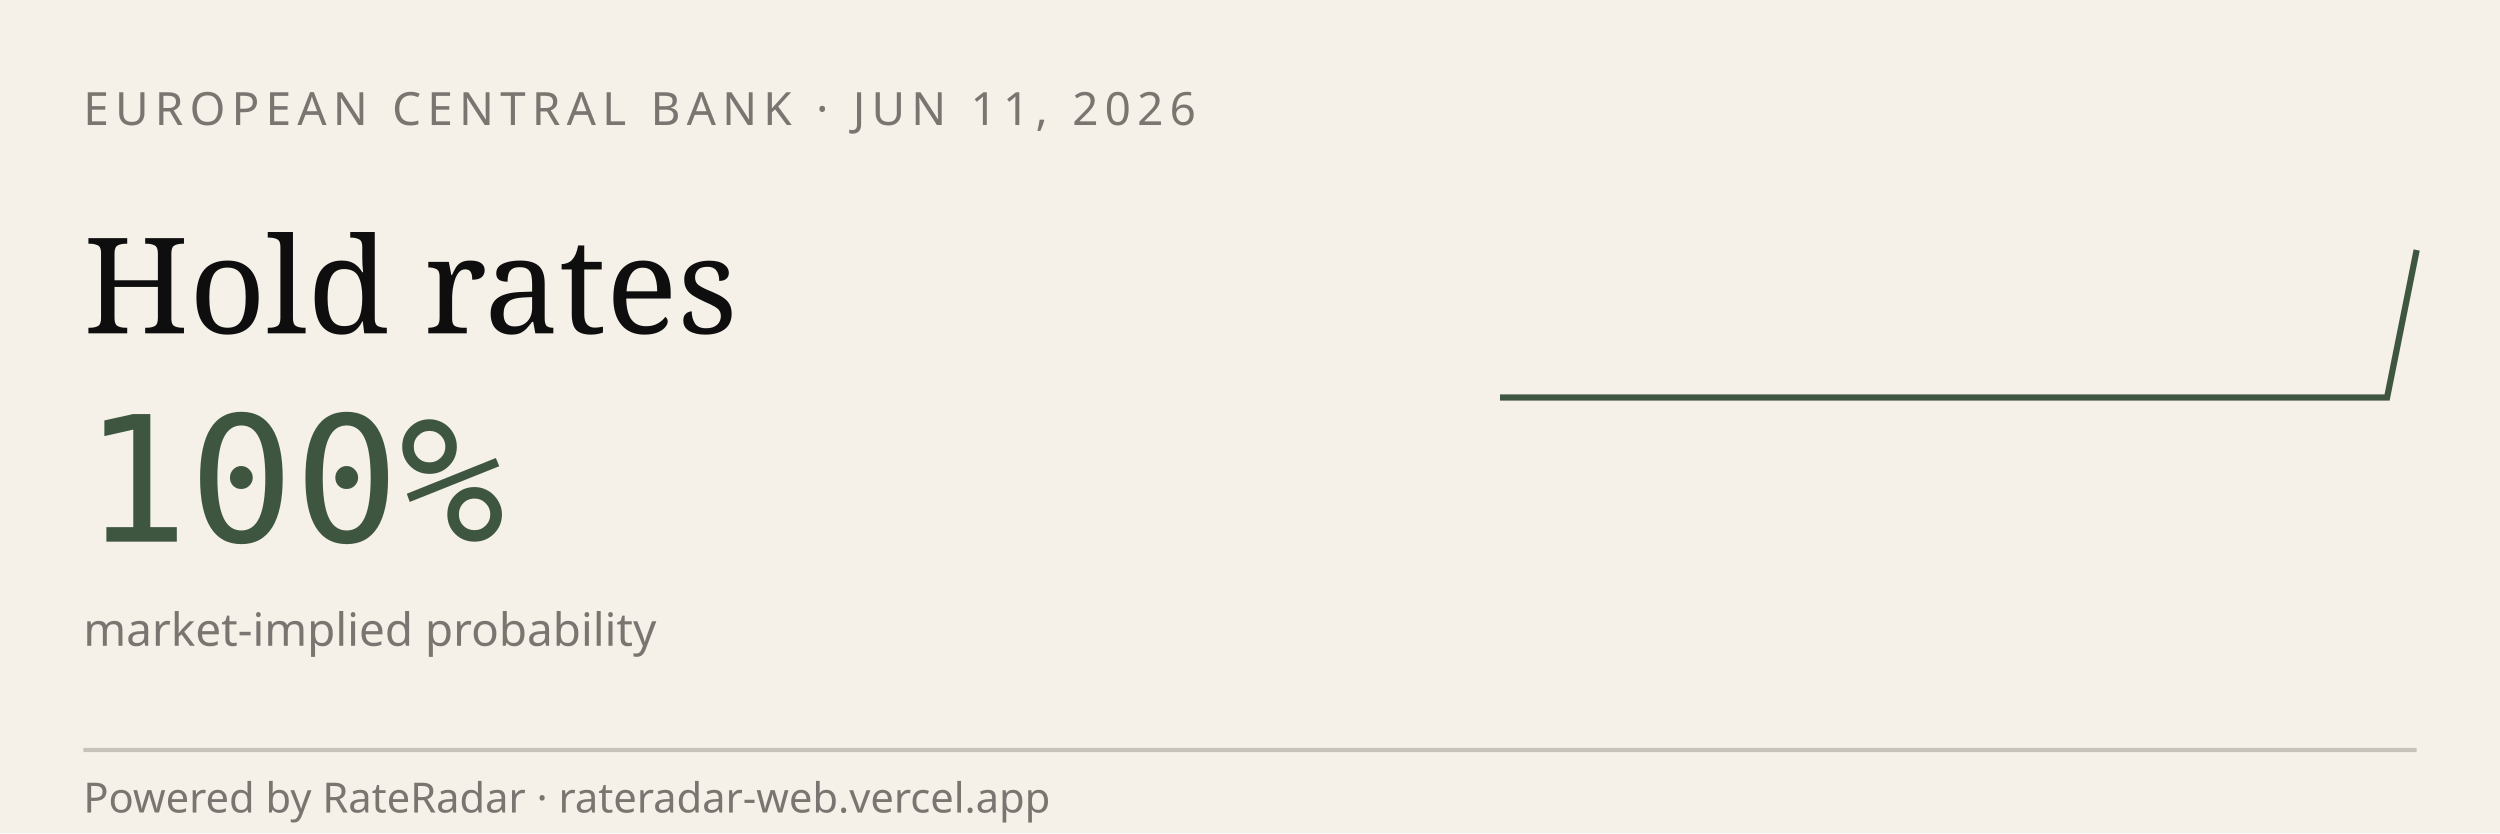
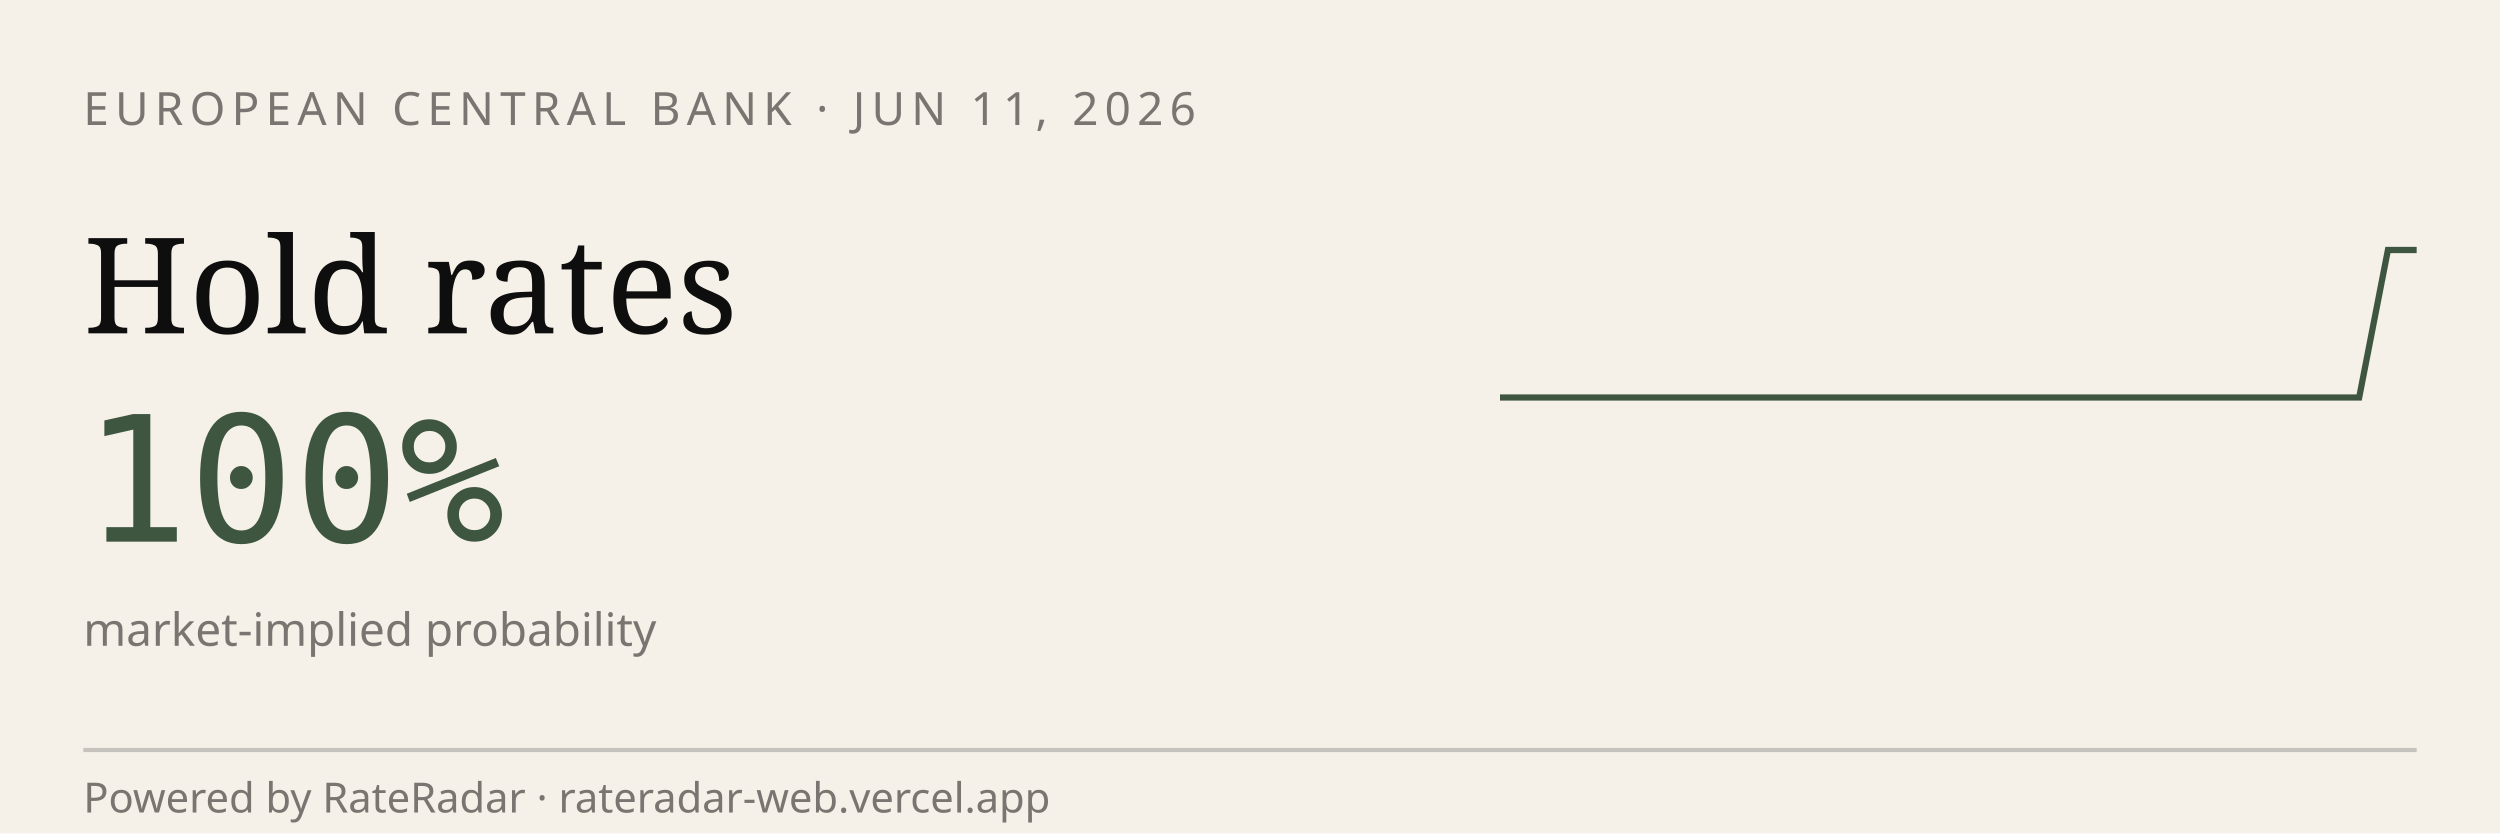
<svg xmlns="http://www.w3.org/2000/svg" viewBox="0 0 600 200" width="600" height="200" role="img" aria-label="RateRadar live odds for ECB 2026-06-11">
  <rect width="600" height="200" fill="#F5F1E8" />
  <text x="20" y="30" font-family="sans-serif" font-size="11" letter-spacing="1.5" fill="#7A7570">EUROPEAN CENTRAL BANK · JUN 11, 2026</text>
  <text x="20" y="80" font-family="Georgia, serif" font-size="32" fill="#0E0E0E">Hold rates</text>
  <text x="20" y="130" font-family="monospace" font-size="42" fill="#3E5640">100%</text>
  <text x="20" y="155" font-family="sans-serif" font-size="11" fill="#7A7570">market-implied probability</text>
-   <path d="M 360.0,95.4 L 367.1,95.4 L 374.2,95.4 L 381.3,95.4 L 388.4,95.4 L 395.5,95.4 L 402.6,95.4 L 409.7,95.4 L 416.8,95.4 L 423.9,95.4 L 431.0,95.4 L 438.1,95.4 L 445.2,95.4 L 452.3,95.4 L 459.4,95.4 L 466.5,95.4 L 473.5,95.4 L 480.6,95.4 L 487.7,95.4 L 494.8,95.4 L 501.9,95.4 L 509.0,95.4 L 516.1,95.4 L 523.2,95.4 L 530.3,95.4 L 537.4,95.4 L 544.5,95.4 L 551.6,95.4 L 558.7,95.4 L 565.8,95.4 L 572.9,95.4 L 580.0,60.0" stroke="#3E5640" stroke-width="1.5" fill="none" />
+   <path d="M 360.0,95.4 L 366.9,95.4 L 373.8,95.4 L 380.6,95.4 L 387.5,95.4 L 394.4,95.4 L 401.2,95.4 L 408.1,95.4 L 415.0,95.4 L 421.9,95.4 L 428.8,95.4 L 435.6,95.4 L 442.5,95.4 L 449.4,95.4 L 456.2,95.4 L 463.1,95.4 L 470.0,95.4 L 476.9,95.4 L 483.8,95.4 L 490.6,95.4 L 497.5,95.4 L 504.4,95.4 L 511.2,95.4 L 518.1,95.4 L 525.0,95.4 L 531.9,95.4 L 538.8,95.4 L 545.6,95.4 L 552.5,95.4 L 559.4,95.4 L 566.2,95.4 L 573.1,60.0 L 580.0,60.0" stroke="#3E5640" stroke-width="1.5" fill="none" />
  <line x1="20" y1="180" x2="580" y2="180" stroke="#0E0E0E33" />
  <text x="20" y="195" font-family="sans-serif" font-size="10" fill="#7A7570">Powered by RateRadar · rateradar-web.vercel.app</text>
</svg>
